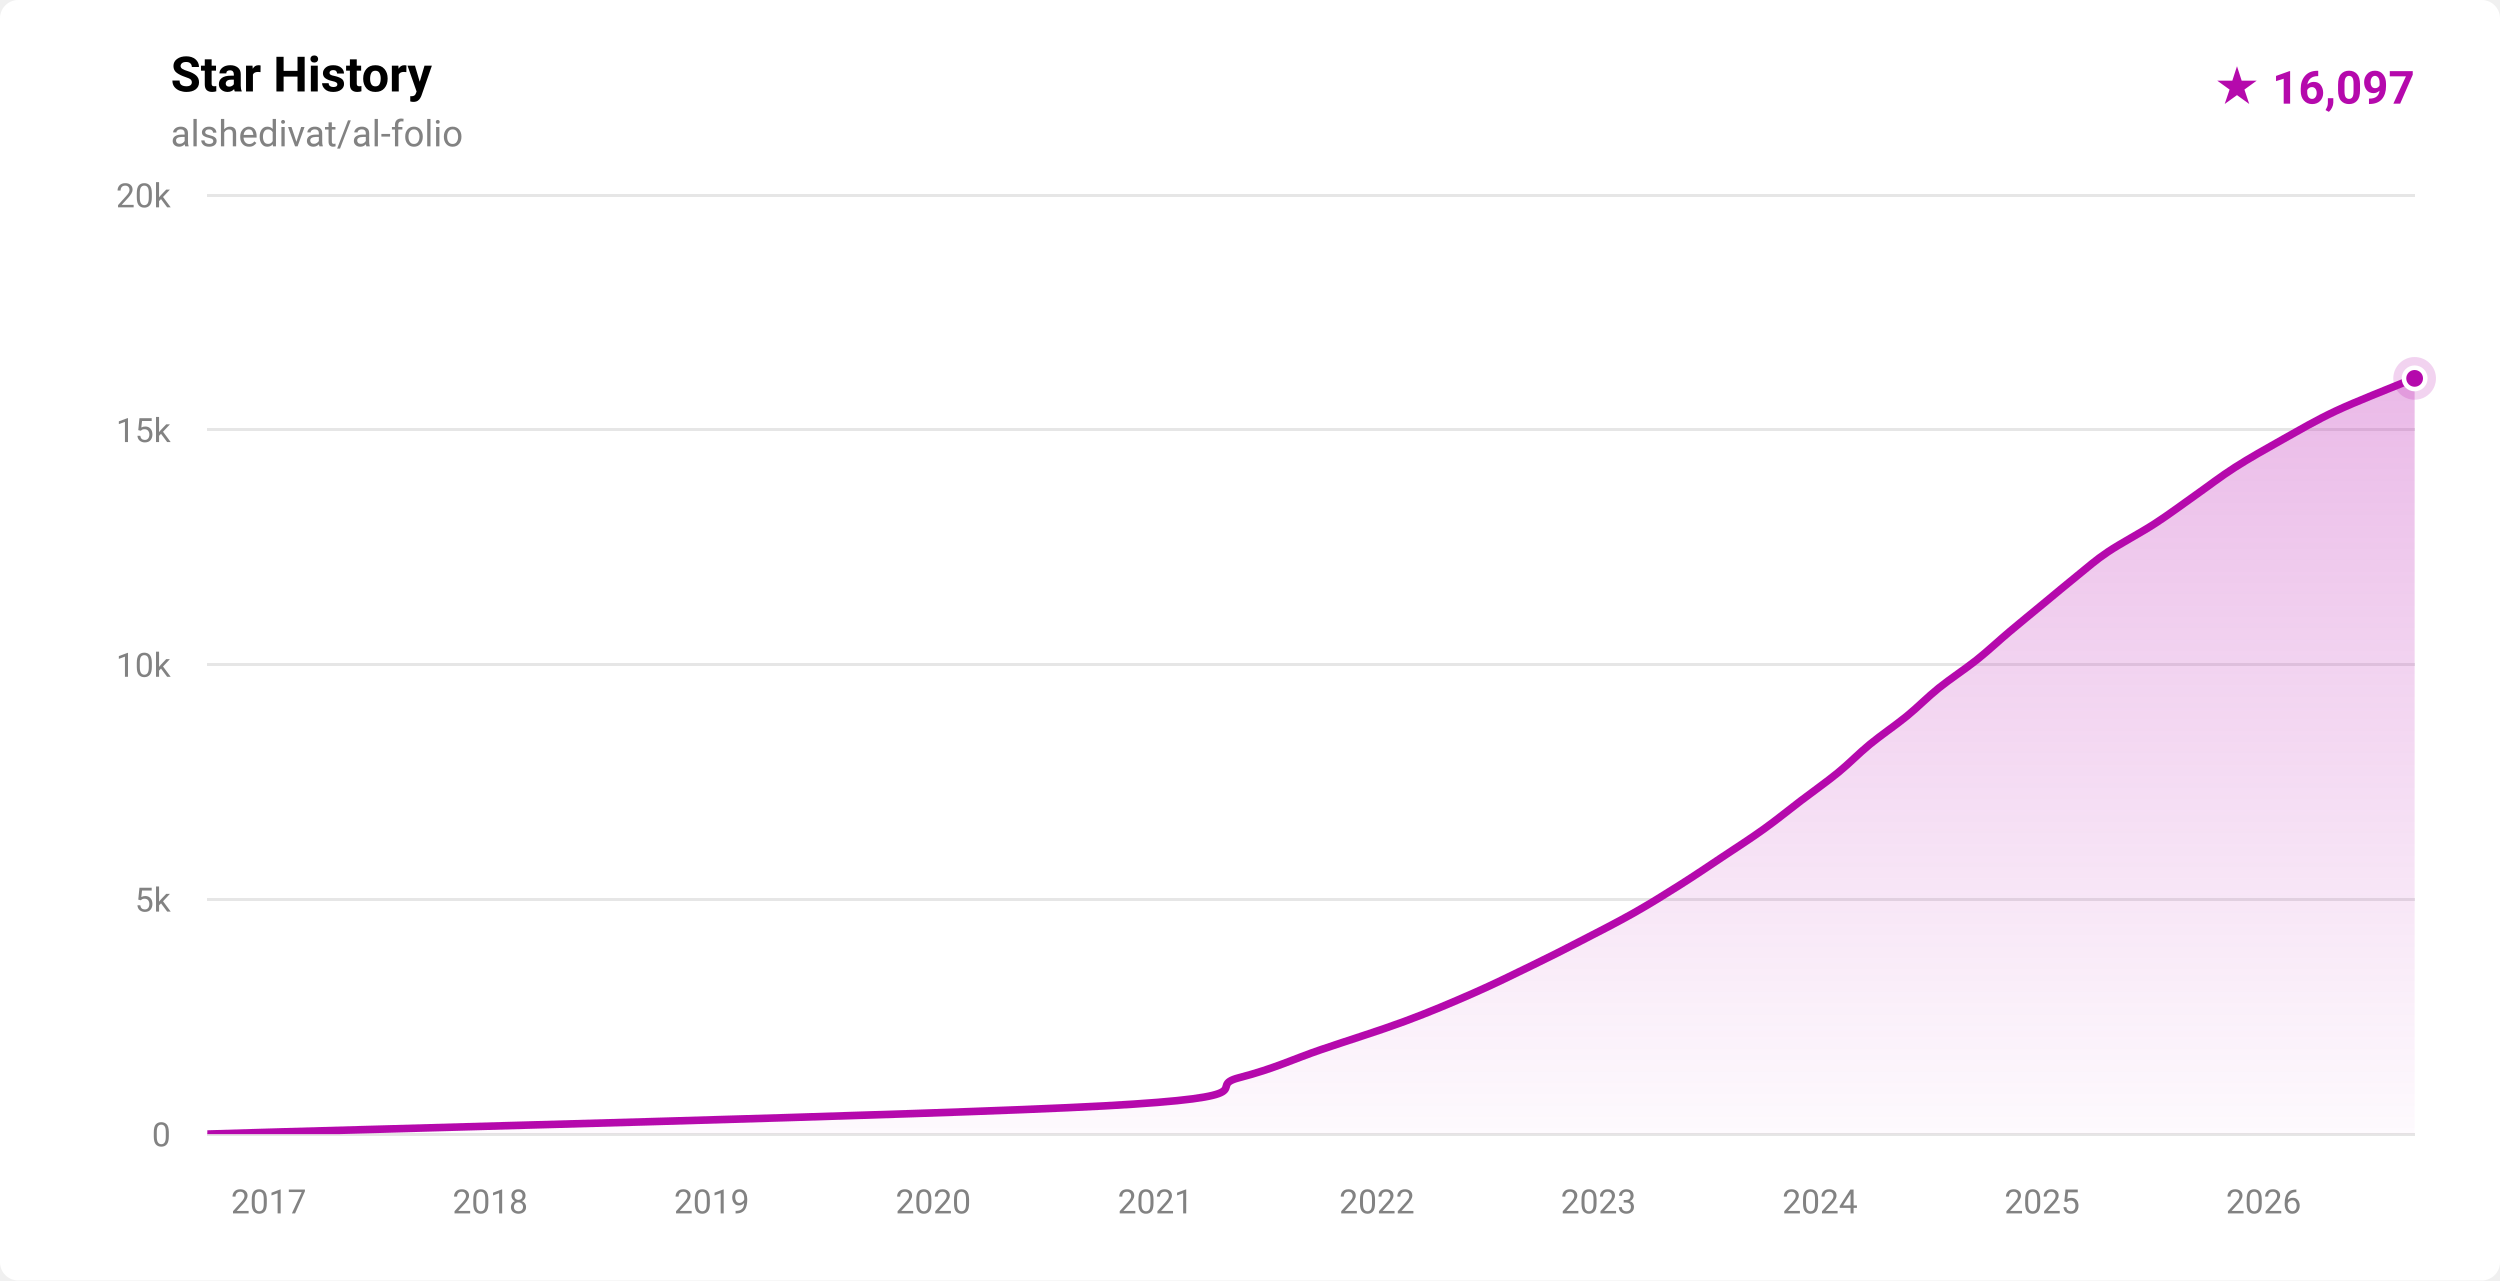
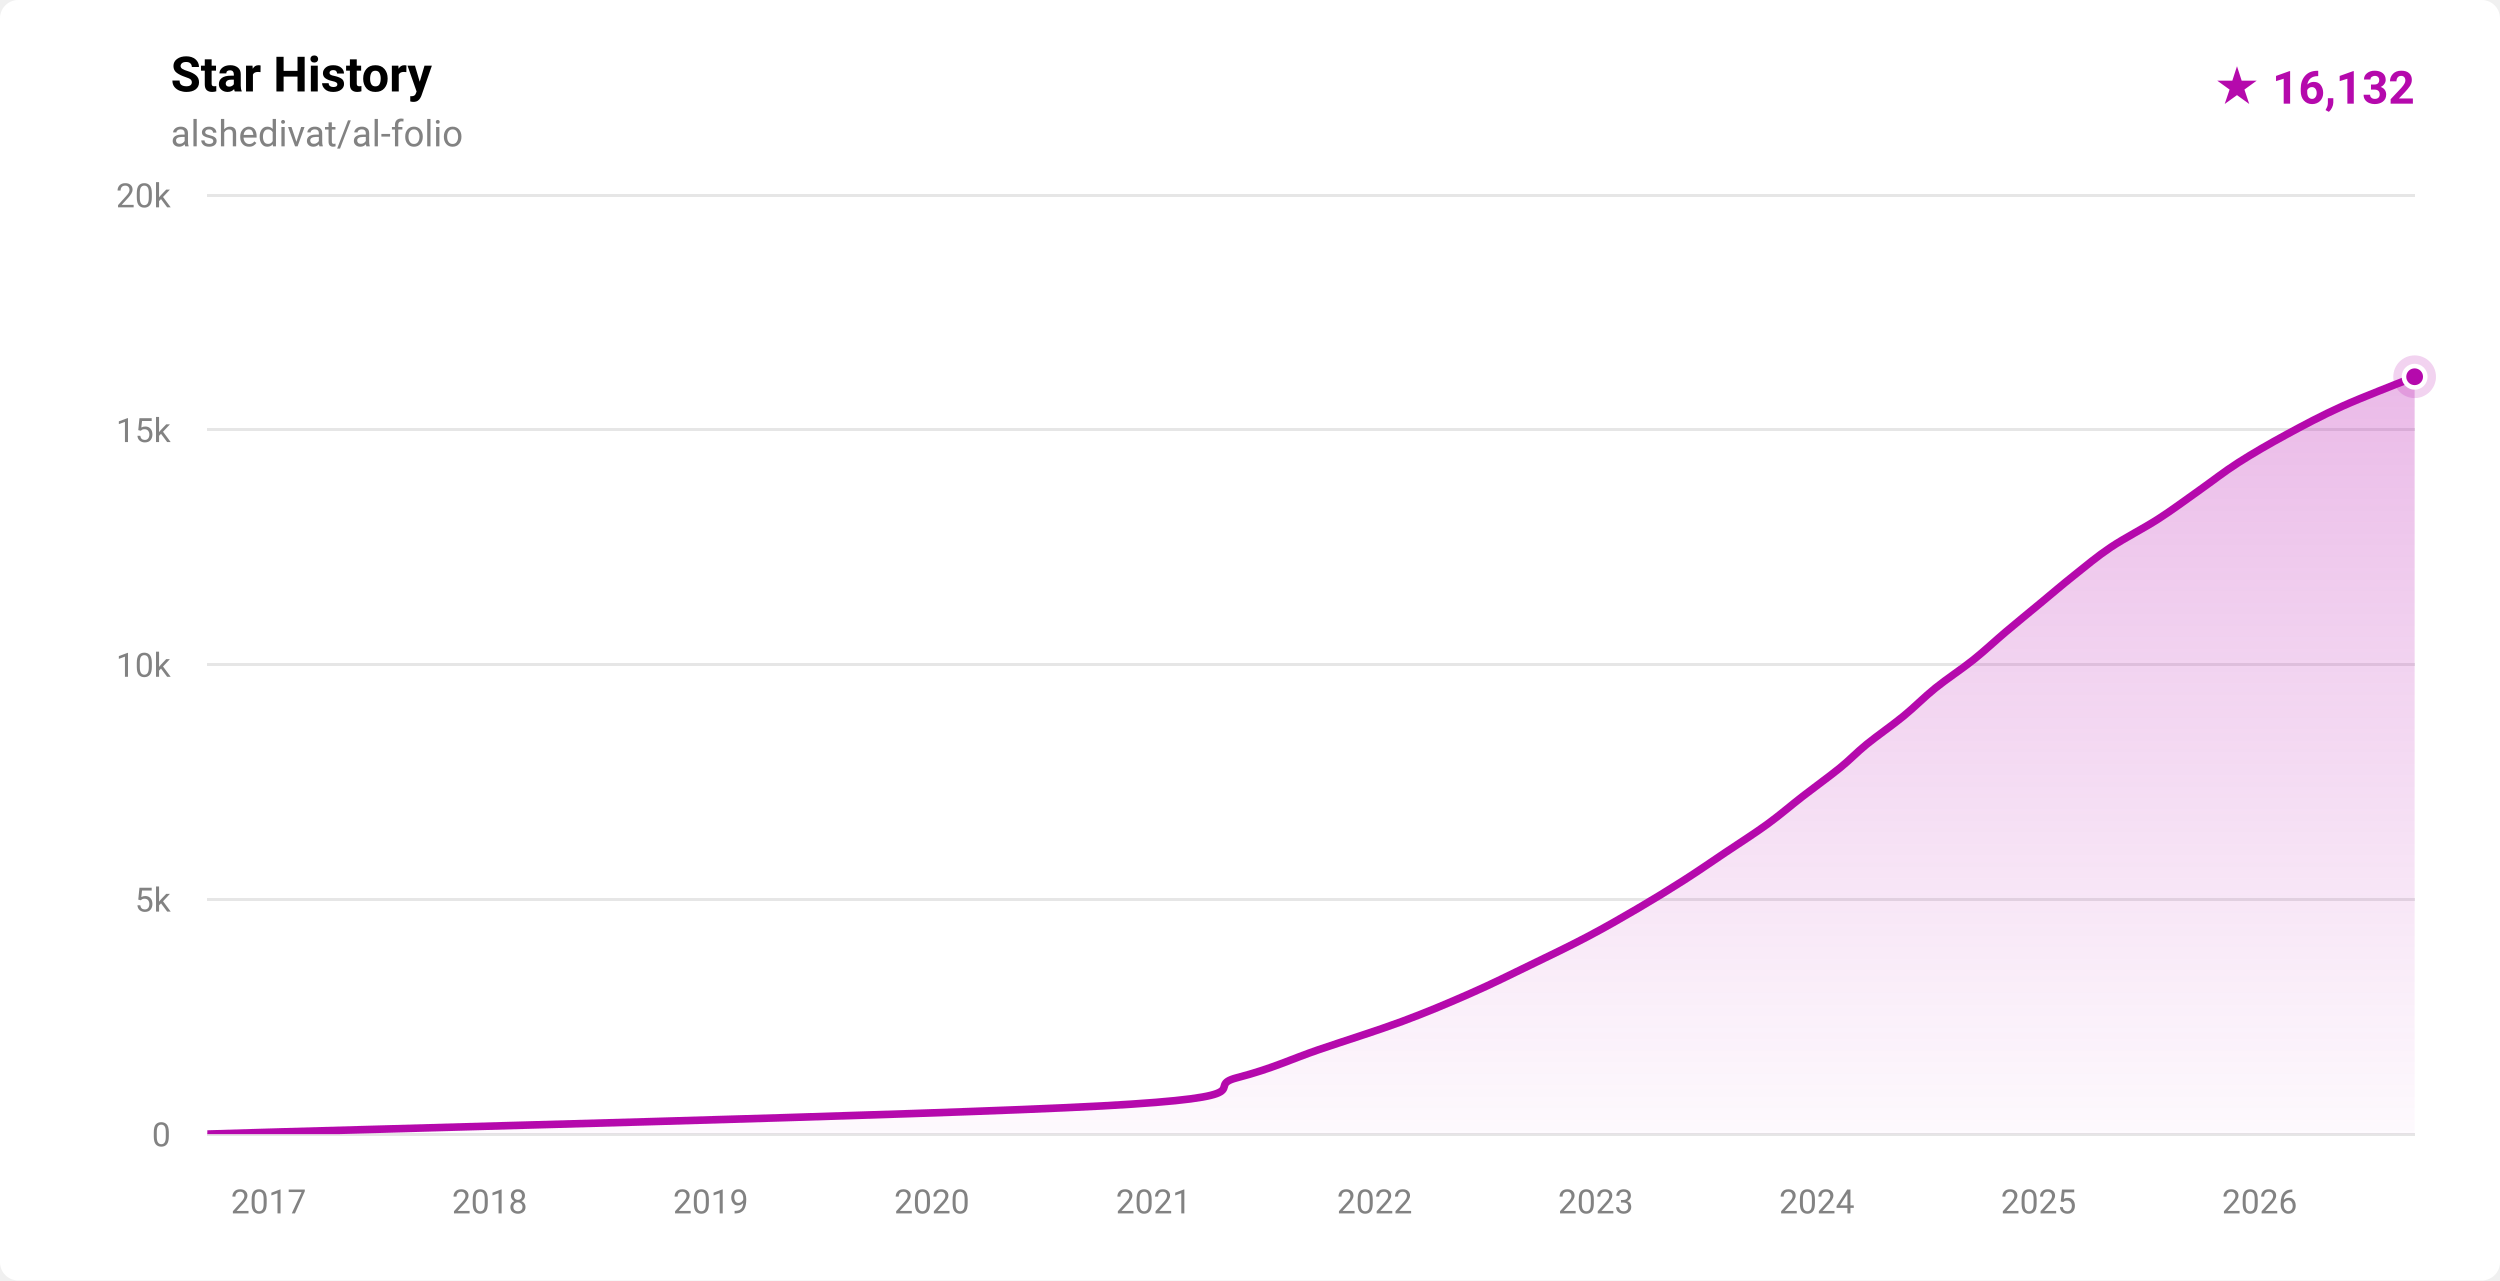
- <svg xmlns="http://www.w3.org/2000/svg" width="820" height="420" viewBox="0 0 820 420" role="img" aria-label="Star history for alshedivat/al-folio: 16097 stars">
+ <svg xmlns="http://www.w3.org/2000/svg" width="820" height="420" viewBox="0 0 820 420" role="img" aria-label="Star history for alshedivat/al-folio: 16132 stars">
  <defs>
    <linearGradient id="fill-light" x1="0" y1="0" x2="0" y2="1">
      <stop offset="0%" stop-color="rgba(181,9,172,0.28)" />
      <stop offset="100%" stop-color="rgba(181,9,172,0.02)" />
    </linearGradient>
    <clipPath id="plot-light">
      <rect x="68" y="64" width="724" height="308" />
    </clipPath>
  </defs>
  <style>
    .ttl { font: 600 16px -apple-system,BlinkMacSystemFont,'Segoe UI',Roboto,'Helvetica Neue',Arial,sans-serif; fill: #000000; }
    .sub { font: 400 12px -apple-system,BlinkMacSystemFont,'Segoe UI',Roboto,'Helvetica Neue',Arial,sans-serif; fill: #828282; }
    .ax  { font: 400 11px -apple-system,BlinkMacSystemFont,'Segoe UI',Roboto,'Helvetica Neue',Arial,sans-serif; fill: #828282; }
    .tot { font: 700 15px -apple-system,BlinkMacSystemFont,'Segoe UI',Roboto,'Helvetica Neue',Arial,sans-serif; fill: #b509ac; }
  </style>
  <rect width="820" height="420" fill="#ffffff" rx="6" />
  <text x="56" y="30" class="ttl">Star History</text>
  <text x="56" y="48" class="sub">alshedivat/al-folio</text>
-   <text x="792" y="34" text-anchor="end" class="tot">★ 16,097</text>
+   <text x="792" y="34" text-anchor="end" class="tot">★ 16,132</text>
  <g stroke="rgba(0,0,0,0.10)" stroke-width="1" shape-rendering="crispEdges">
    <line x1="68" y1="372.00" x2="792" y2="372.00" />
    <line x1="68" y1="295.00" x2="792" y2="295.00" />
    <line x1="68" y1="218.00" x2="792" y2="218.00" />
    <line x1="68" y1="141.00" x2="792" y2="141.00" />
    <line x1="68" y1="64.00" x2="792" y2="64.00" />
  </g>
  <g>
    <text x="56" y="376.00" text-anchor="end" class="ax">0</text>
    <text x="56" y="299.00" text-anchor="end" class="ax">5k</text>
    <text x="56" y="222.00" text-anchor="end" class="ax">10k</text>
    <text x="56" y="145.00" text-anchor="end" class="ax">15k</text>
    <text x="56" y="68.00" text-anchor="end" class="ax">20k</text>
  </g>
  <g>
-     <text x="88.13" y="398" text-anchor="middle" class="ax">2017</text>
-     <text x="160.79" y="398" text-anchor="middle" class="ax">2018</text>
-     <text x="233.45" y="398" text-anchor="middle" class="ax">2019</text>
-     <text x="306.11" y="398" text-anchor="middle" class="ax">2020</text>
-     <text x="378.97" y="398" text-anchor="middle" class="ax">2021</text>
-     <text x="451.63" y="398" text-anchor="middle" class="ax">2022</text>
-     <text x="524.29" y="398" text-anchor="middle" class="ax">2023</text>
-     <text x="596.95" y="398" text-anchor="middle" class="ax">2024</text>
-     <text x="669.81" y="398" text-anchor="middle" class="ax">2025</text>
-     <text x="742.47" y="398" text-anchor="middle" class="ax">2026</text>
+     <text x="88.09" y="398" text-anchor="middle" class="ax">2017</text>
+     <text x="160.61" y="398" text-anchor="middle" class="ax">2018</text>
+     <text x="233.13" y="398" text-anchor="middle" class="ax">2019</text>
+     <text x="305.65" y="398" text-anchor="middle" class="ax">2020</text>
+     <text x="378.36" y="398" text-anchor="middle" class="ax">2021</text>
+     <text x="450.88" y="398" text-anchor="middle" class="ax">2022</text>
+     <text x="523.40" y="398" text-anchor="middle" class="ax">2023</text>
+     <text x="595.92" y="398" text-anchor="middle" class="ax">2024</text>
+     <text x="668.64" y="398" text-anchor="middle" class="ax">2025</text>
+     <text x="741.16" y="398" text-anchor="middle" class="ax">2026</text>
  </g>
  <g clip-path="url(#plot-light)">
-     <path d="M 68.00,371.98 C 117.01,370.44 305.68,365.82 362.08,362.74 C 418.48,359.66 394.50,356.58 406.38,353.50 C 418.25,350.42 424.29,347.34 433.34,344.26 C 442.39,341.18 452.35,338.10 460.67,335.02 C 468.98,331.94 476.21,328.86 483.23,325.78 C 490.25,322.70 496.96,319.37 502.78,316.54 C 508.59,313.72 512.63,311.67 518.10,308.84 C 523.57,306.02 530.15,302.68 535.61,299.60 C 541.07,296.52 545.99,293.44 550.87,290.36 C 555.75,287.28 560.28,284.20 564.90,281.12 C 569.53,278.04 574.32,274.96 578.61,271.88 C 582.91,268.80 586.64,265.72 590.69,262.64 C 594.73,259.56 599.12,256.48 602.89,253.40 C 606.66,250.32 609.54,247.24 613.29,244.16 C 617.04,241.08 621.62,238.00 625.40,234.92 C 629.17,231.84 632.09,228.76 635.92,225.68 C 639.75,222.60 644.50,219.52 648.37,216.44 C 652.23,213.36 655.45,210.28 659.11,207.20 C 662.76,204.12 666.55,201.04 670.28,197.96 C 674.01,194.88 677.96,191.55 681.48,188.72 C 685.00,185.90 687.18,183.85 691.39,181.02 C 695.60,178.20 701.98,174.86 706.74,171.78 C 711.50,168.70 715.55,165.62 719.94,162.54 C 724.33,159.46 728.24,156.38 733.06,153.30 C 737.88,150.22 743.35,147.14 748.85,144.06 C 754.36,140.98 759.55,137.90 766.10,134.82 C 772.66,131.74 783.87,127.37 788.19,125.58 C 792.50,123.80 791.36,124.35 792.00,124.11 L 792.00,372.00 L 68.00,372.00 Z" fill="url(#fill-light)" />
-     <path d="M 68.00,371.98 C 117.01,370.44 305.68,365.82 362.08,362.74 C 418.48,359.66 394.50,356.58 406.38,353.50 C 418.25,350.42 424.29,347.34 433.34,344.26 C 442.39,341.18 452.35,338.10 460.67,335.02 C 468.98,331.94 476.21,328.86 483.23,325.78 C 490.25,322.70 496.96,319.37 502.78,316.54 C 508.59,313.72 512.63,311.67 518.10,308.84 C 523.57,306.02 530.15,302.68 535.61,299.60 C 541.07,296.52 545.99,293.44 550.87,290.36 C 555.75,287.28 560.28,284.20 564.90,281.12 C 569.53,278.04 574.32,274.96 578.61,271.88 C 582.91,268.80 586.64,265.72 590.69,262.64 C 594.73,259.56 599.12,256.48 602.89,253.40 C 606.66,250.32 609.54,247.24 613.29,244.16 C 617.04,241.08 621.62,238.00 625.40,234.92 C 629.17,231.84 632.09,228.76 635.92,225.68 C 639.75,222.60 644.50,219.52 648.37,216.44 C 652.23,213.36 655.45,210.28 659.11,207.20 C 662.76,204.12 666.55,201.04 670.28,197.96 C 674.01,194.88 677.96,191.55 681.48,188.72 C 685.00,185.90 687.18,183.85 691.39,181.02 C 695.60,178.20 701.98,174.86 706.74,171.78 C 711.50,168.70 715.55,165.62 719.94,162.54 C 724.33,159.46 728.24,156.38 733.06,153.30 C 737.88,150.22 743.35,147.14 748.85,144.06 C 754.36,140.98 759.55,137.90 766.10,134.82 C 772.66,131.74 783.87,127.37 788.19,125.58 C 792.50,123.80 791.36,124.35 792.00,124.11" fill="none" stroke="#b509ac" stroke-width="2.5" stroke-linecap="round" stroke-linejoin="round" />
+     <path d="M 68.00,371.98 C 116.92,370.44 305.22,365.82 361.51,362.74 C 417.79,359.66 393.86,356.58 405.72,353.50 C 417.57,350.42 423.60,347.34 432.63,344.26 C 441.66,341.18 451.60,338.10 459.90,335.02 C 468.20,331.94 475.42,328.86 482.42,325.78 C 489.43,322.70 495.57,319.62 501.93,316.54 C 508.29,313.46 514.72,310.38 520.57,307.30 C 526.42,304.22 531.77,301.14 537.04,298.06 C 542.30,294.98 547.33,291.90 552.15,288.82 C 556.98,285.74 561.40,282.66 565.99,279.58 C 570.58,276.50 575.44,273.42 579.68,270.34 C 583.92,267.26 587.43,264.18 591.41,261.10 C 595.38,258.02 600.04,254.69 603.51,251.86 C 606.98,249.04 608.77,246.99 612.23,244.16 C 615.70,241.34 620.55,238.00 624.31,234.92 C 628.08,231.84 631.00,228.76 634.82,225.68 C 638.64,222.60 643.38,219.52 647.24,216.44 C 651.09,213.36 654.31,210.28 657.96,207.20 C 661.60,204.12 665.39,201.04 669.11,197.96 C 672.83,194.88 676.41,191.80 680.29,188.72 C 684.17,185.64 687.77,182.56 692.37,179.48 C 696.97,176.40 703.09,173.32 707.88,170.24 C 712.67,167.16 716.73,164.08 721.11,161.00 C 725.49,157.92 729.33,154.84 734.14,151.76 C 738.95,148.68 744.29,145.60 749.97,142.52 C 755.65,139.44 761.38,136.36 768.20,133.28 C 775.03,130.20 786.93,125.66 790.90,124.04 C 794.86,122.43 791.82,123.65 792.00,123.57 L 792.00,372.00 L 68.00,372.00 Z" fill="url(#fill-light)" />
+     <path d="M 68.00,371.98 C 116.92,370.44 305.22,365.82 361.51,362.74 C 417.79,359.66 393.86,356.58 405.72,353.50 C 417.57,350.42 423.60,347.34 432.63,344.26 C 441.66,341.18 451.60,338.10 459.90,335.02 C 468.20,331.94 475.42,328.86 482.42,325.78 C 489.43,322.70 495.57,319.62 501.93,316.54 C 508.29,313.46 514.72,310.38 520.57,307.30 C 526.42,304.22 531.77,301.14 537.04,298.06 C 542.30,294.98 547.33,291.90 552.15,288.82 C 556.98,285.74 561.40,282.66 565.99,279.58 C 570.58,276.50 575.44,273.42 579.68,270.34 C 583.92,267.26 587.43,264.18 591.41,261.10 C 595.38,258.02 600.04,254.69 603.51,251.86 C 606.98,249.04 608.77,246.99 612.23,244.16 C 615.70,241.34 620.55,238.00 624.31,234.92 C 628.08,231.84 631.00,228.76 634.82,225.68 C 638.64,222.60 643.38,219.52 647.24,216.44 C 651.09,213.36 654.31,210.28 657.96,207.20 C 661.60,204.12 665.39,201.04 669.11,197.96 C 672.83,194.88 676.41,191.80 680.29,188.72 C 684.17,185.64 687.77,182.56 692.37,179.48 C 696.97,176.40 703.09,173.32 707.88,170.24 C 712.67,167.16 716.73,164.08 721.11,161.00 C 725.49,157.92 729.33,154.84 734.14,151.76 C 738.95,148.68 744.29,145.60 749.97,142.52 C 755.65,139.44 761.38,136.36 768.20,133.28 C 775.03,130.20 786.93,125.66 790.90,124.04 C 794.86,122.43 791.82,123.65 792.00,123.57" fill="none" stroke="#b509ac" stroke-width="2.5" stroke-linecap="round" stroke-linejoin="round" />
  </g>
-   <circle cx="792.00" cy="124.11" r="7" fill="#b509ac" opacity="0.18" />
-   <circle cx="792.00" cy="124.11" r="3.5" fill="#b509ac" stroke="#ffffff" stroke-width="1.5" />
+   <circle cx="792.00" cy="123.57" r="7" fill="#b509ac" opacity="0.18" />
+   <circle cx="792.00" cy="123.57" r="3.5" fill="#b509ac" stroke="#ffffff" stroke-width="1.5" />
</svg>
